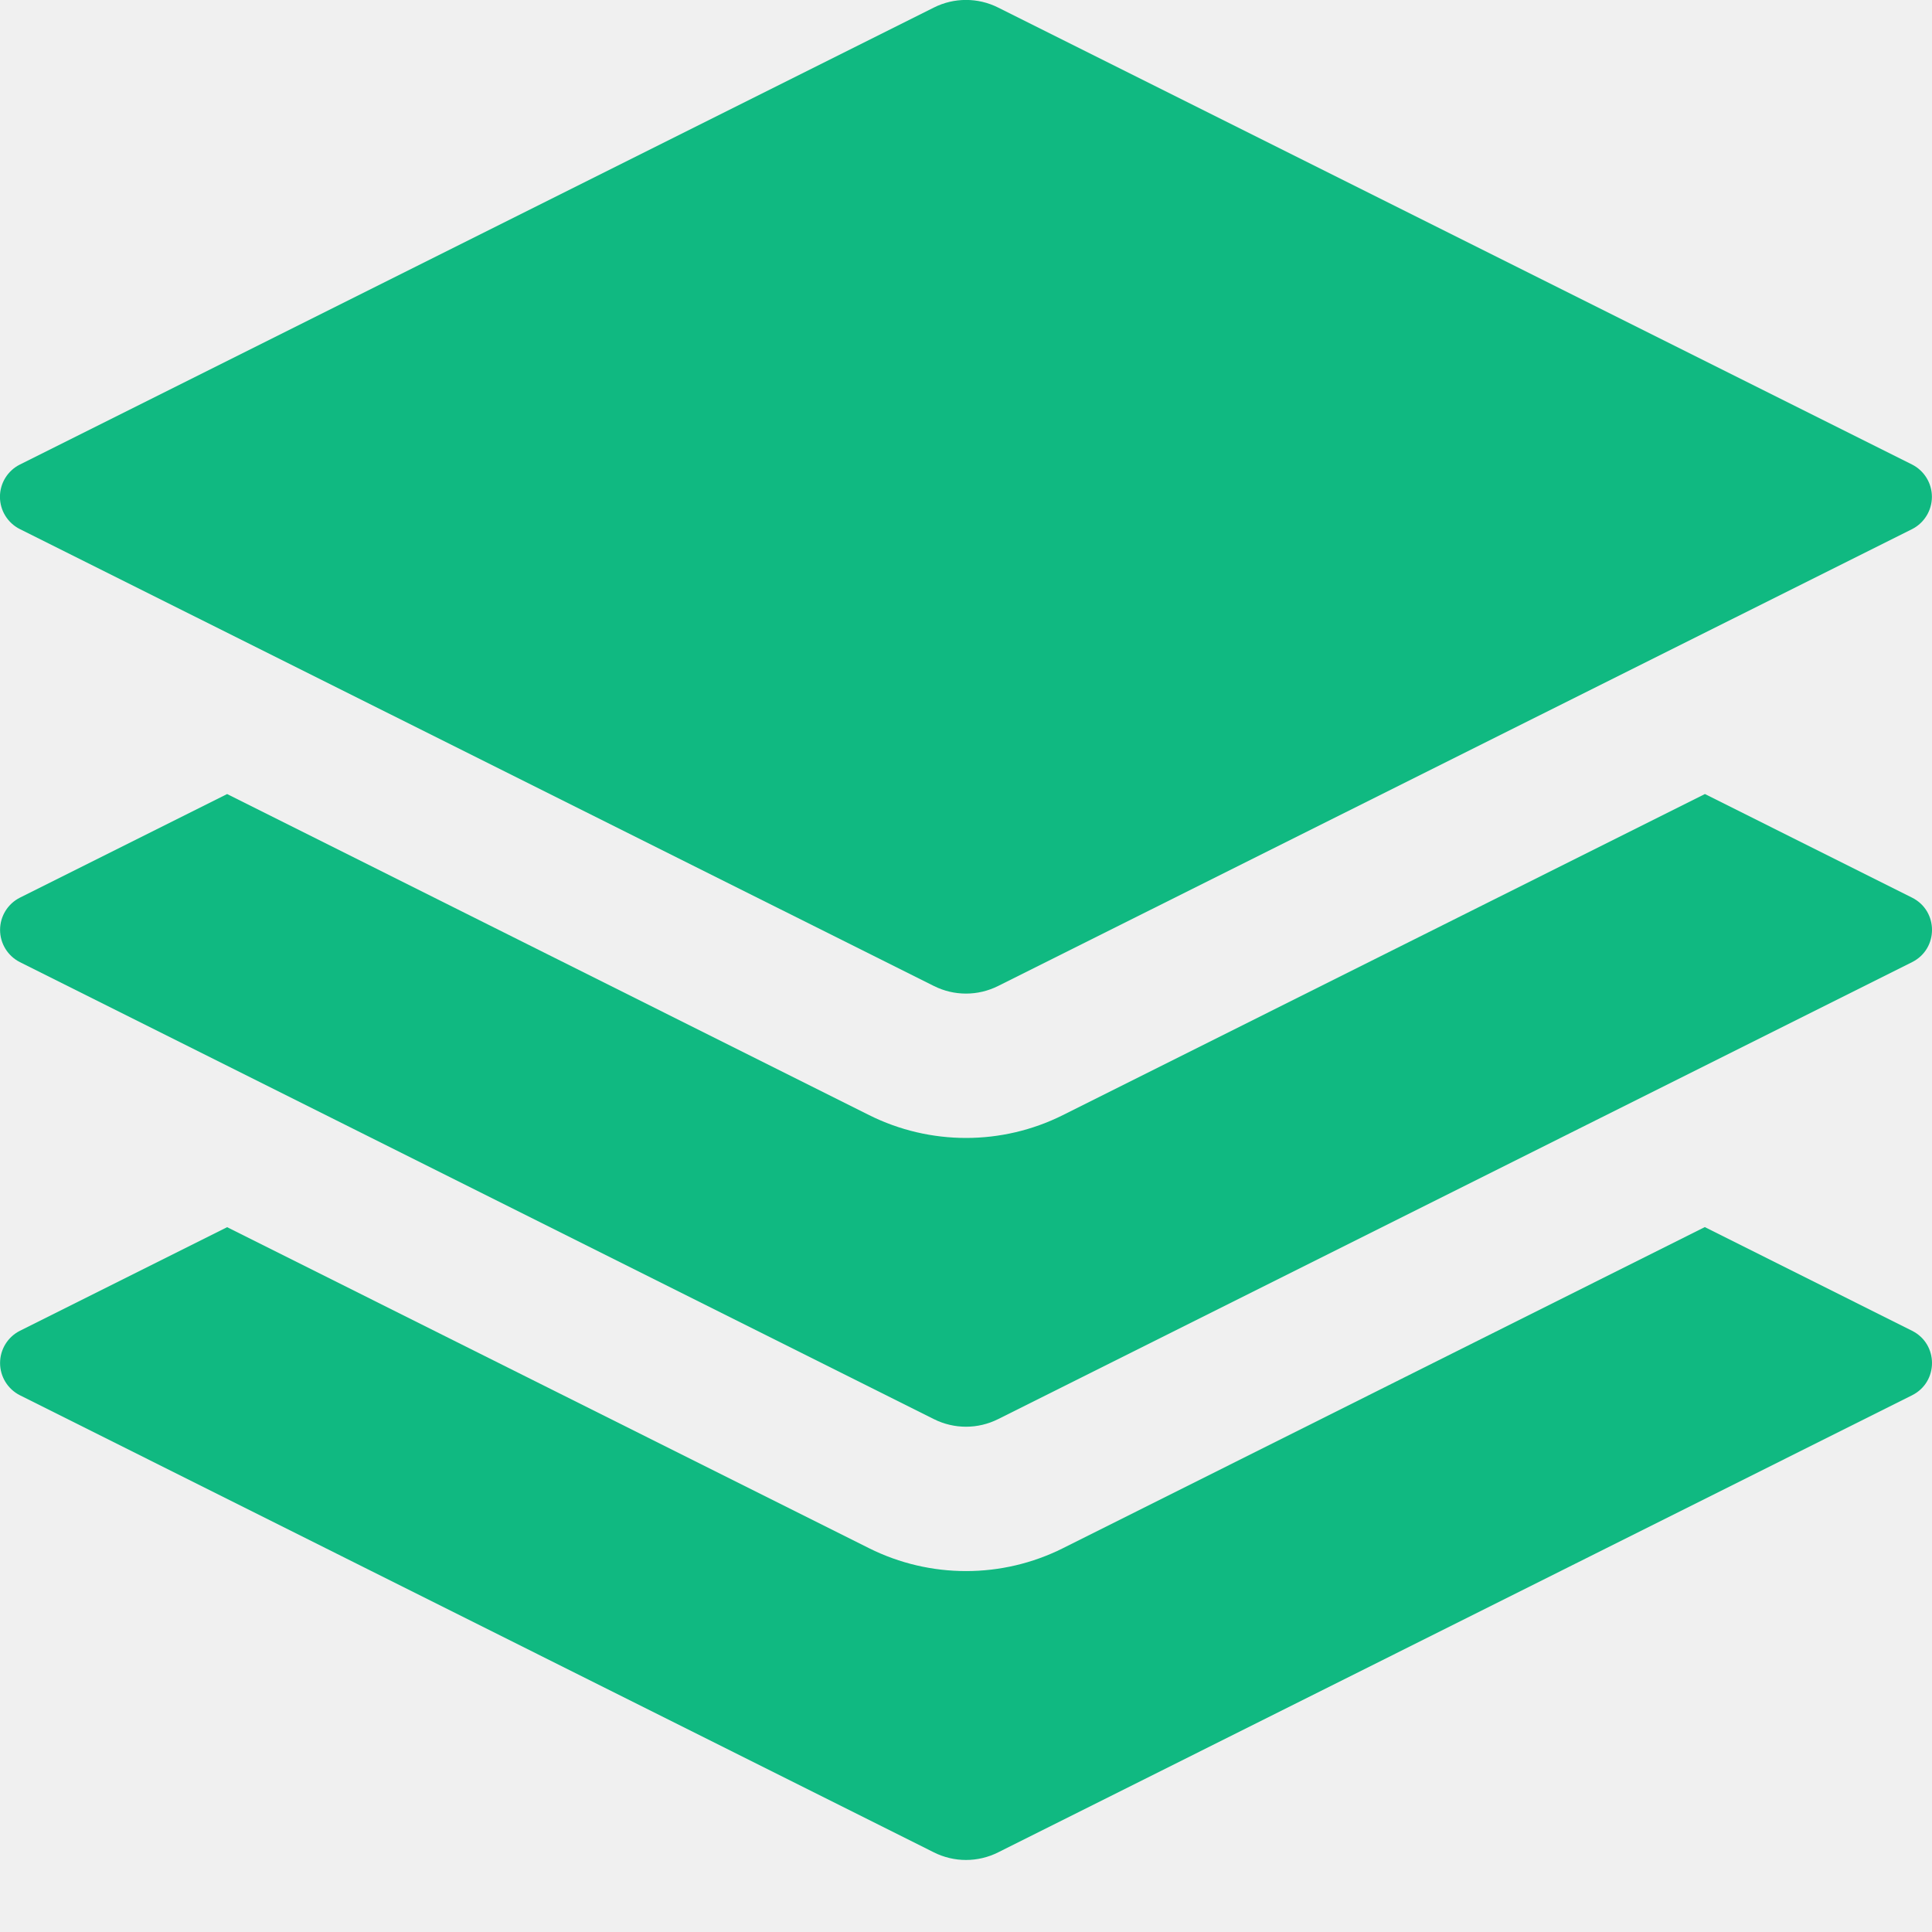
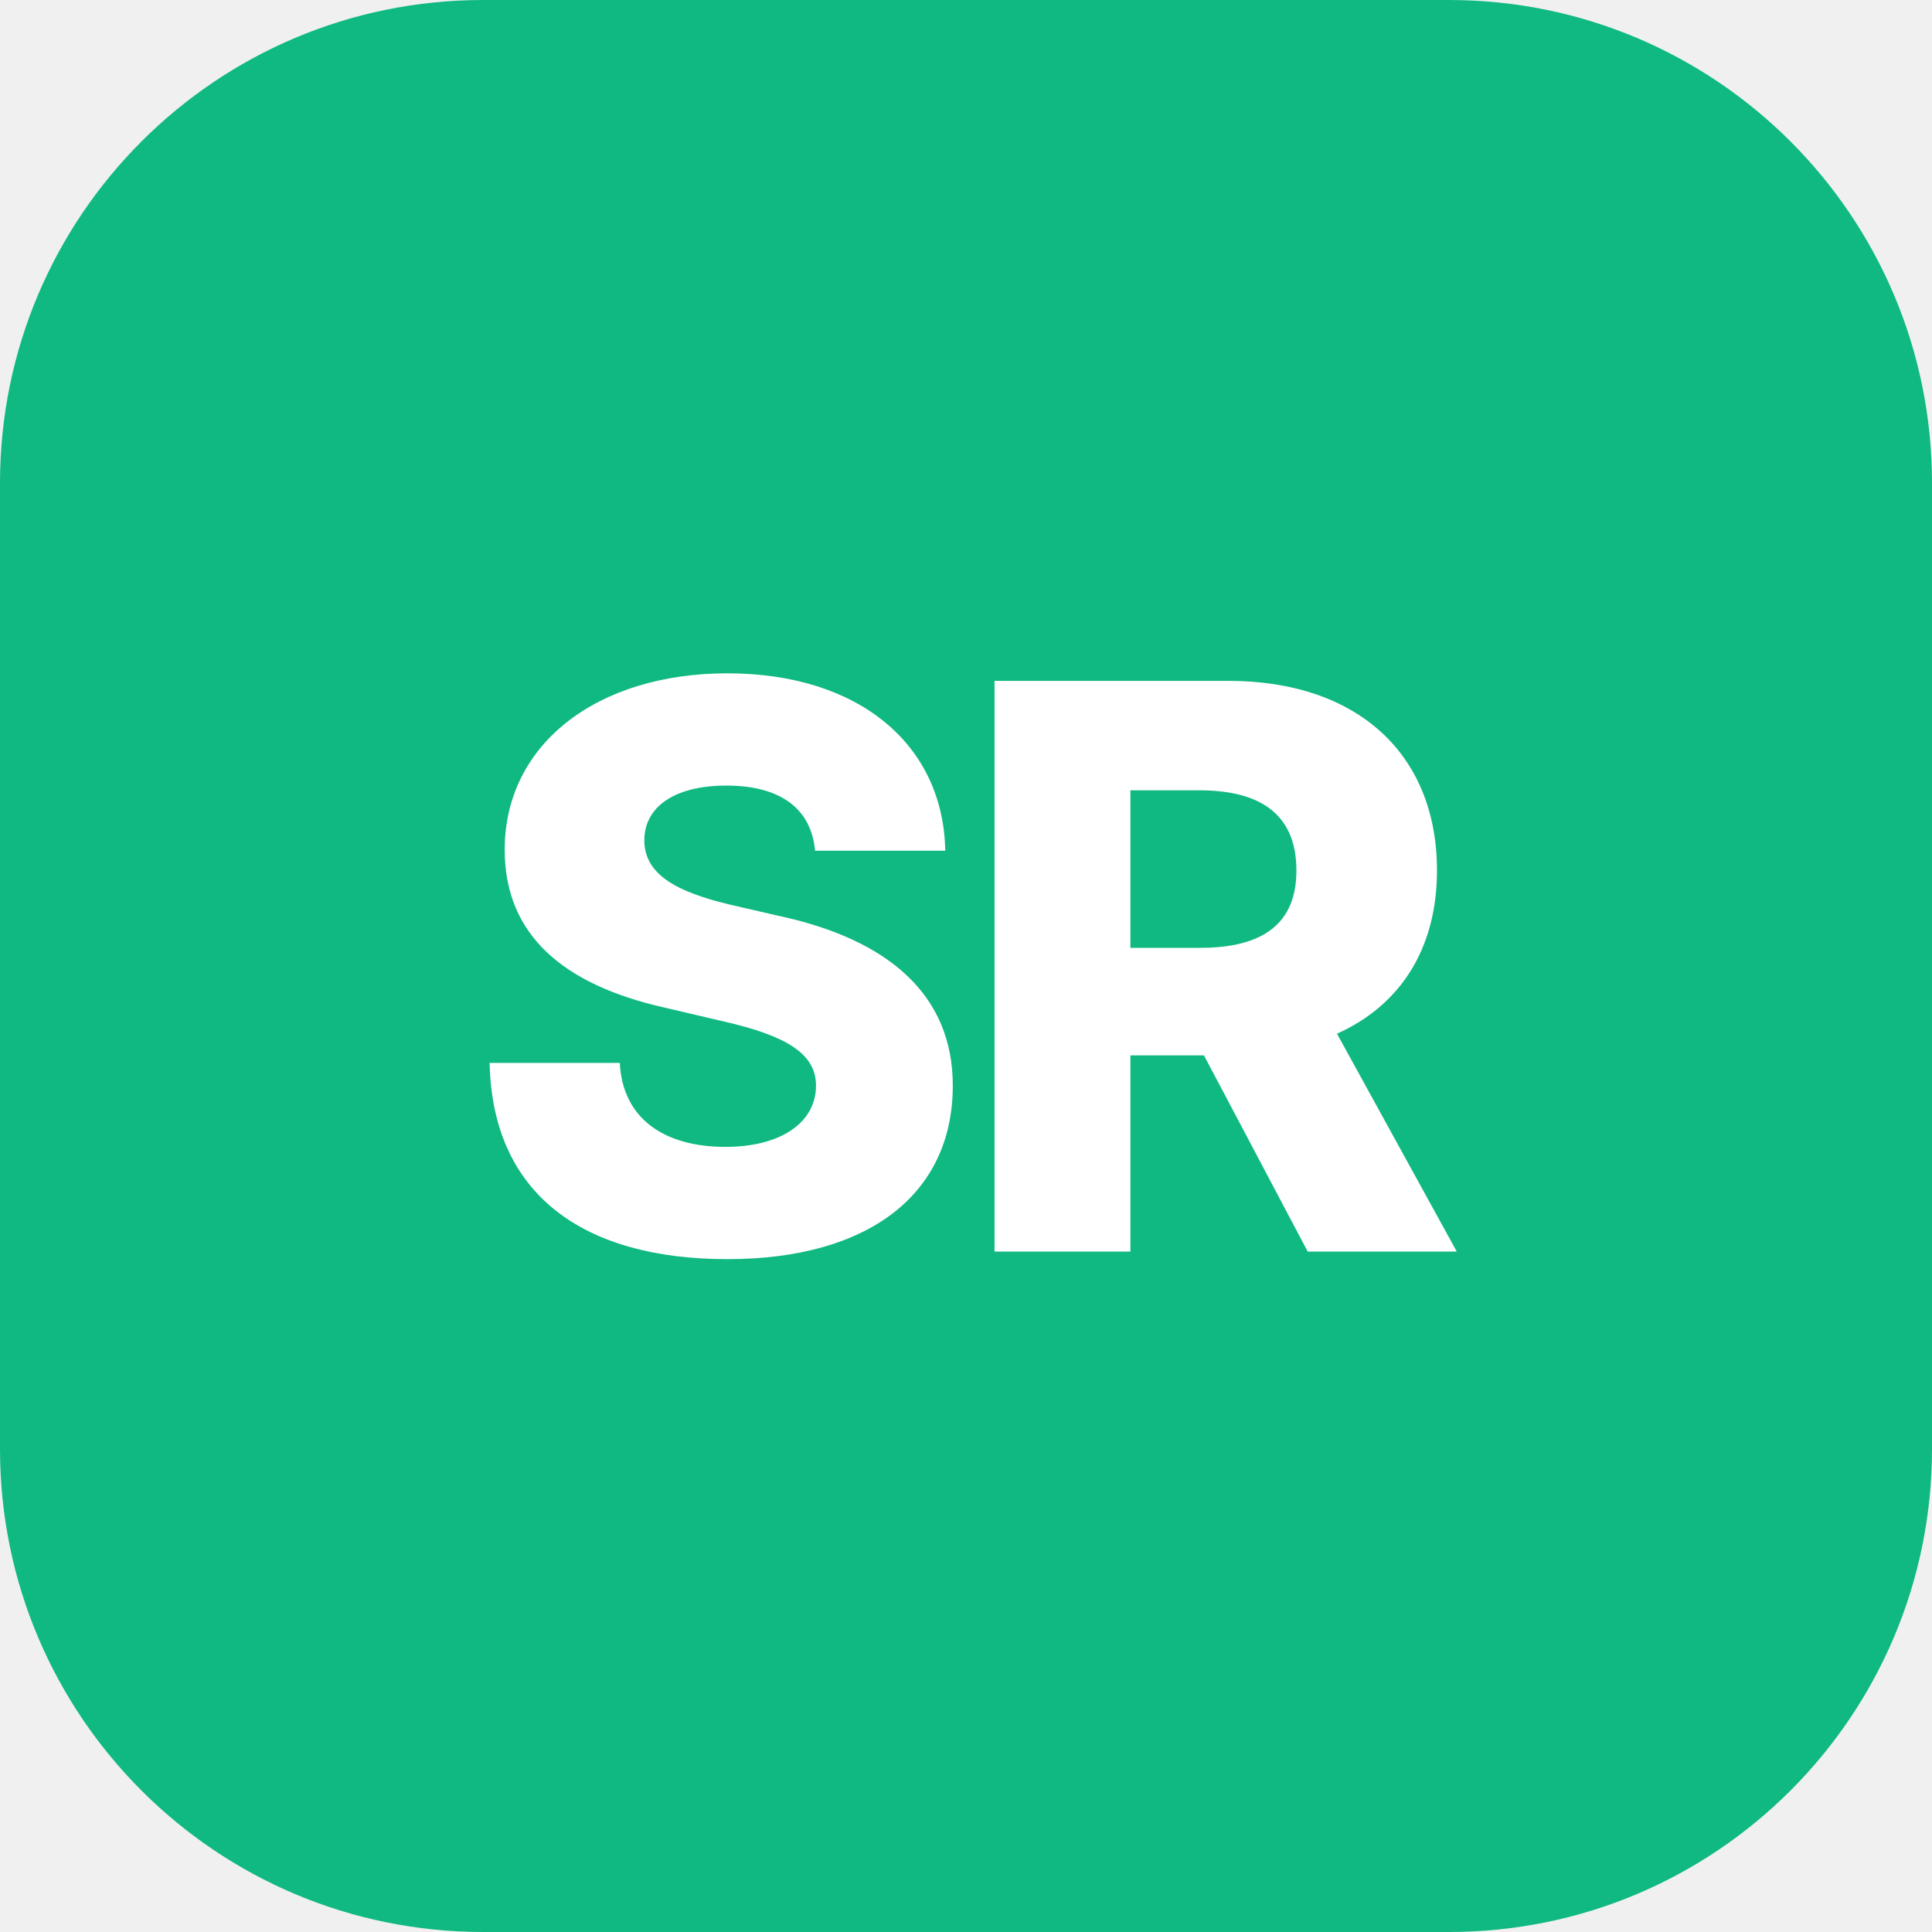
- <svg xmlns="http://www.w3.org/2000/svg" width="32" height="32" fill="#10b981" class="bi bi-stack" viewBox="0 0 16 16">
-   <path d="m14.12 10.163 1.715.858c.22.11.22.424 0 .534L8.267 15.34a.593.593 0 0 1-.534 0L.165 11.555a.299.299 0 0 1 0-.534l1.716-.858 5.317 2.659c.505.252 1.1.252 1.604 0l5.317-2.66zM7.733.063a.593.593 0 0 1 .534 0l7.568 3.784a.3.3 0 0 1 0 .535L8.267 8.165a.593.593 0 0 1-.534 0L.165 4.382a.299.299 0 0 1 0-.535L7.733.063z" />
-   <path d="m14.12 6.576 1.715.858c.22.11.22.424 0 .534l-7.568 3.784a.593.593 0 0 1-.534 0L.165 7.968a.299.299 0 0 1 0-.534l1.716-.858 5.317 2.659c.505.252 1.1.252 1.604 0l5.317-2.659z" />
+ <svg xmlns="http://www.w3.org/2000/svg" width="32" height="32" viewBox="0 0 32 32">
+   <rect width="32" height="32" rx="8" fill="#10b981" />
+   <text x="50%" y="50%" dominant-baseline="central" text-anchor="middle" font-family="'Inter', 'Helvetica Neue', Arial, sans-serif" font-size="13" font-weight="800" fill="white" letter-spacing="-0.5">SR</text>
</svg>
